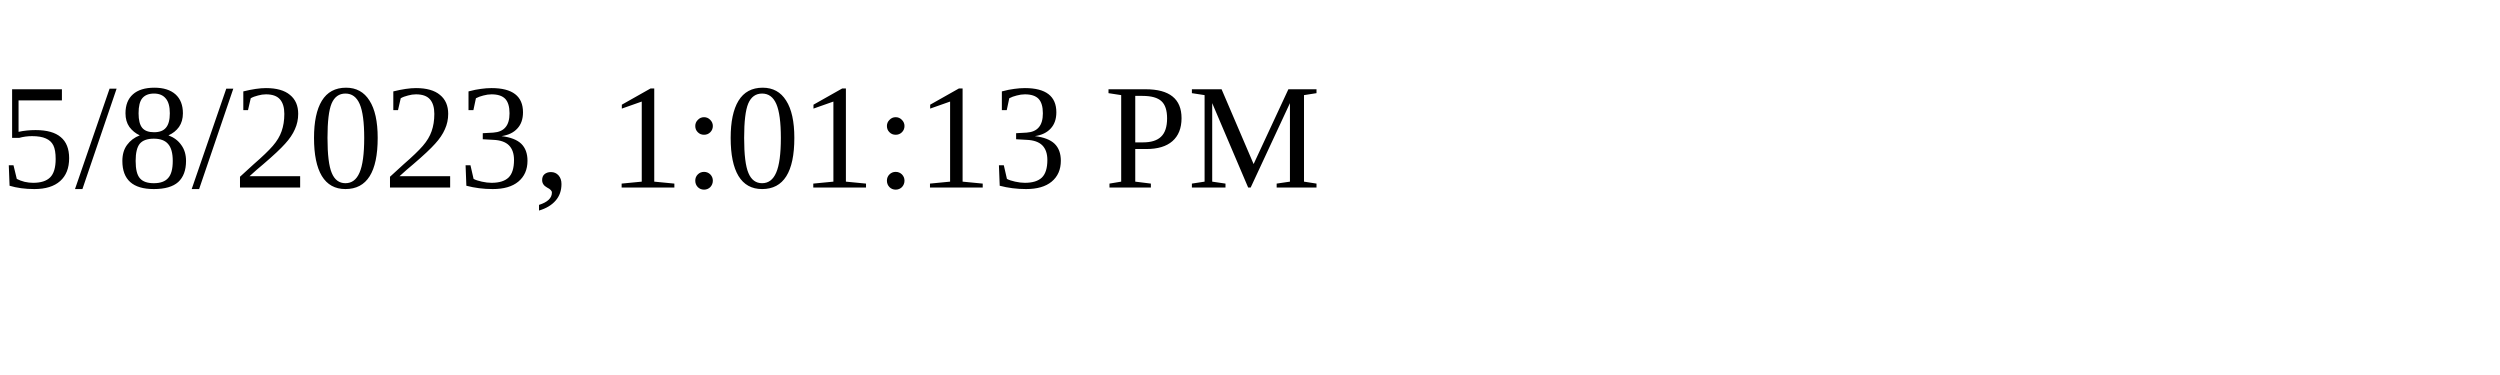
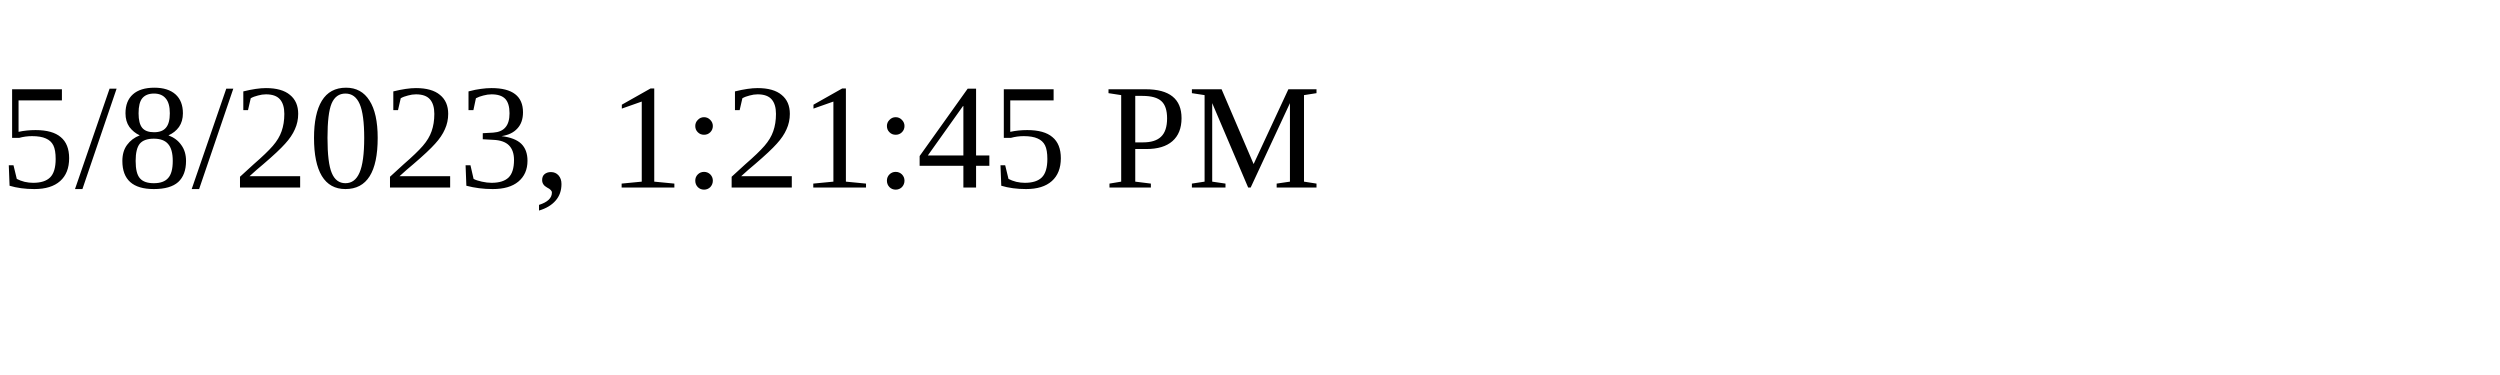
<svg xmlns="http://www.w3.org/2000/svg" height="30" width="200">
-   <text x="0" y="15">5/8/2023, 1:01:13 PM</text>
+   <text x="0" y="15">5/8/2023, 1:21:45 PM</text>
</svg>
